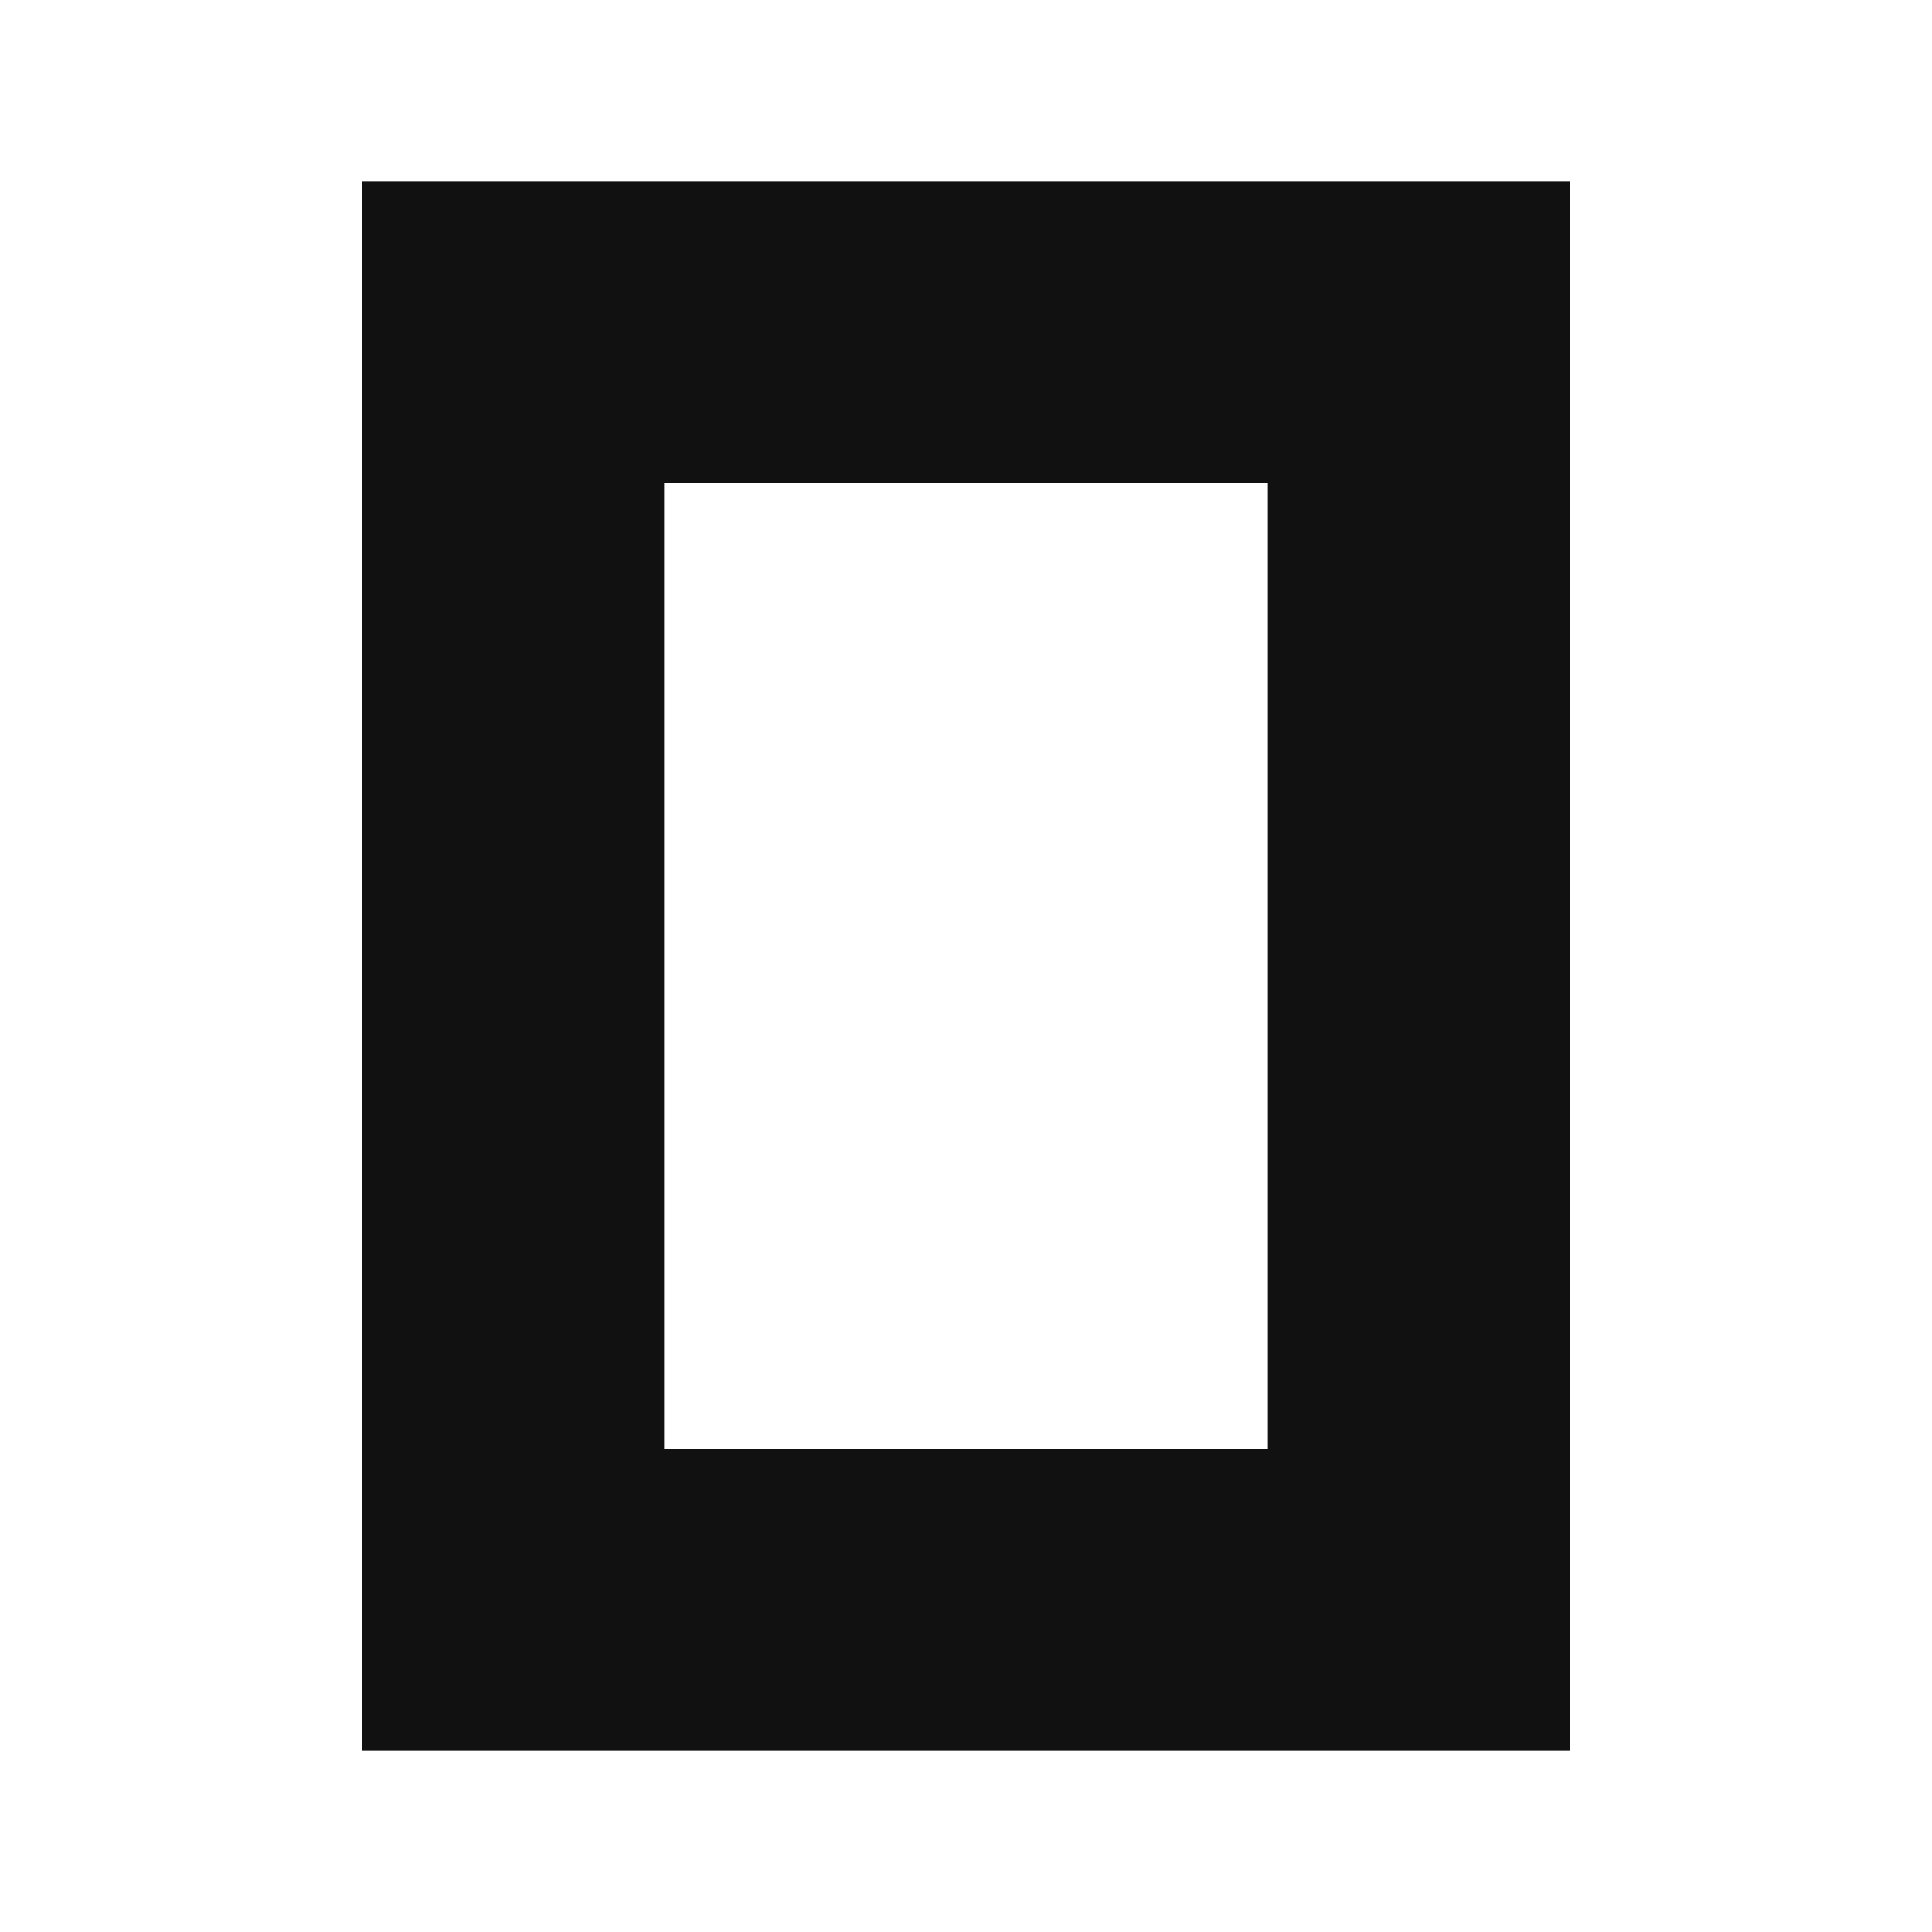
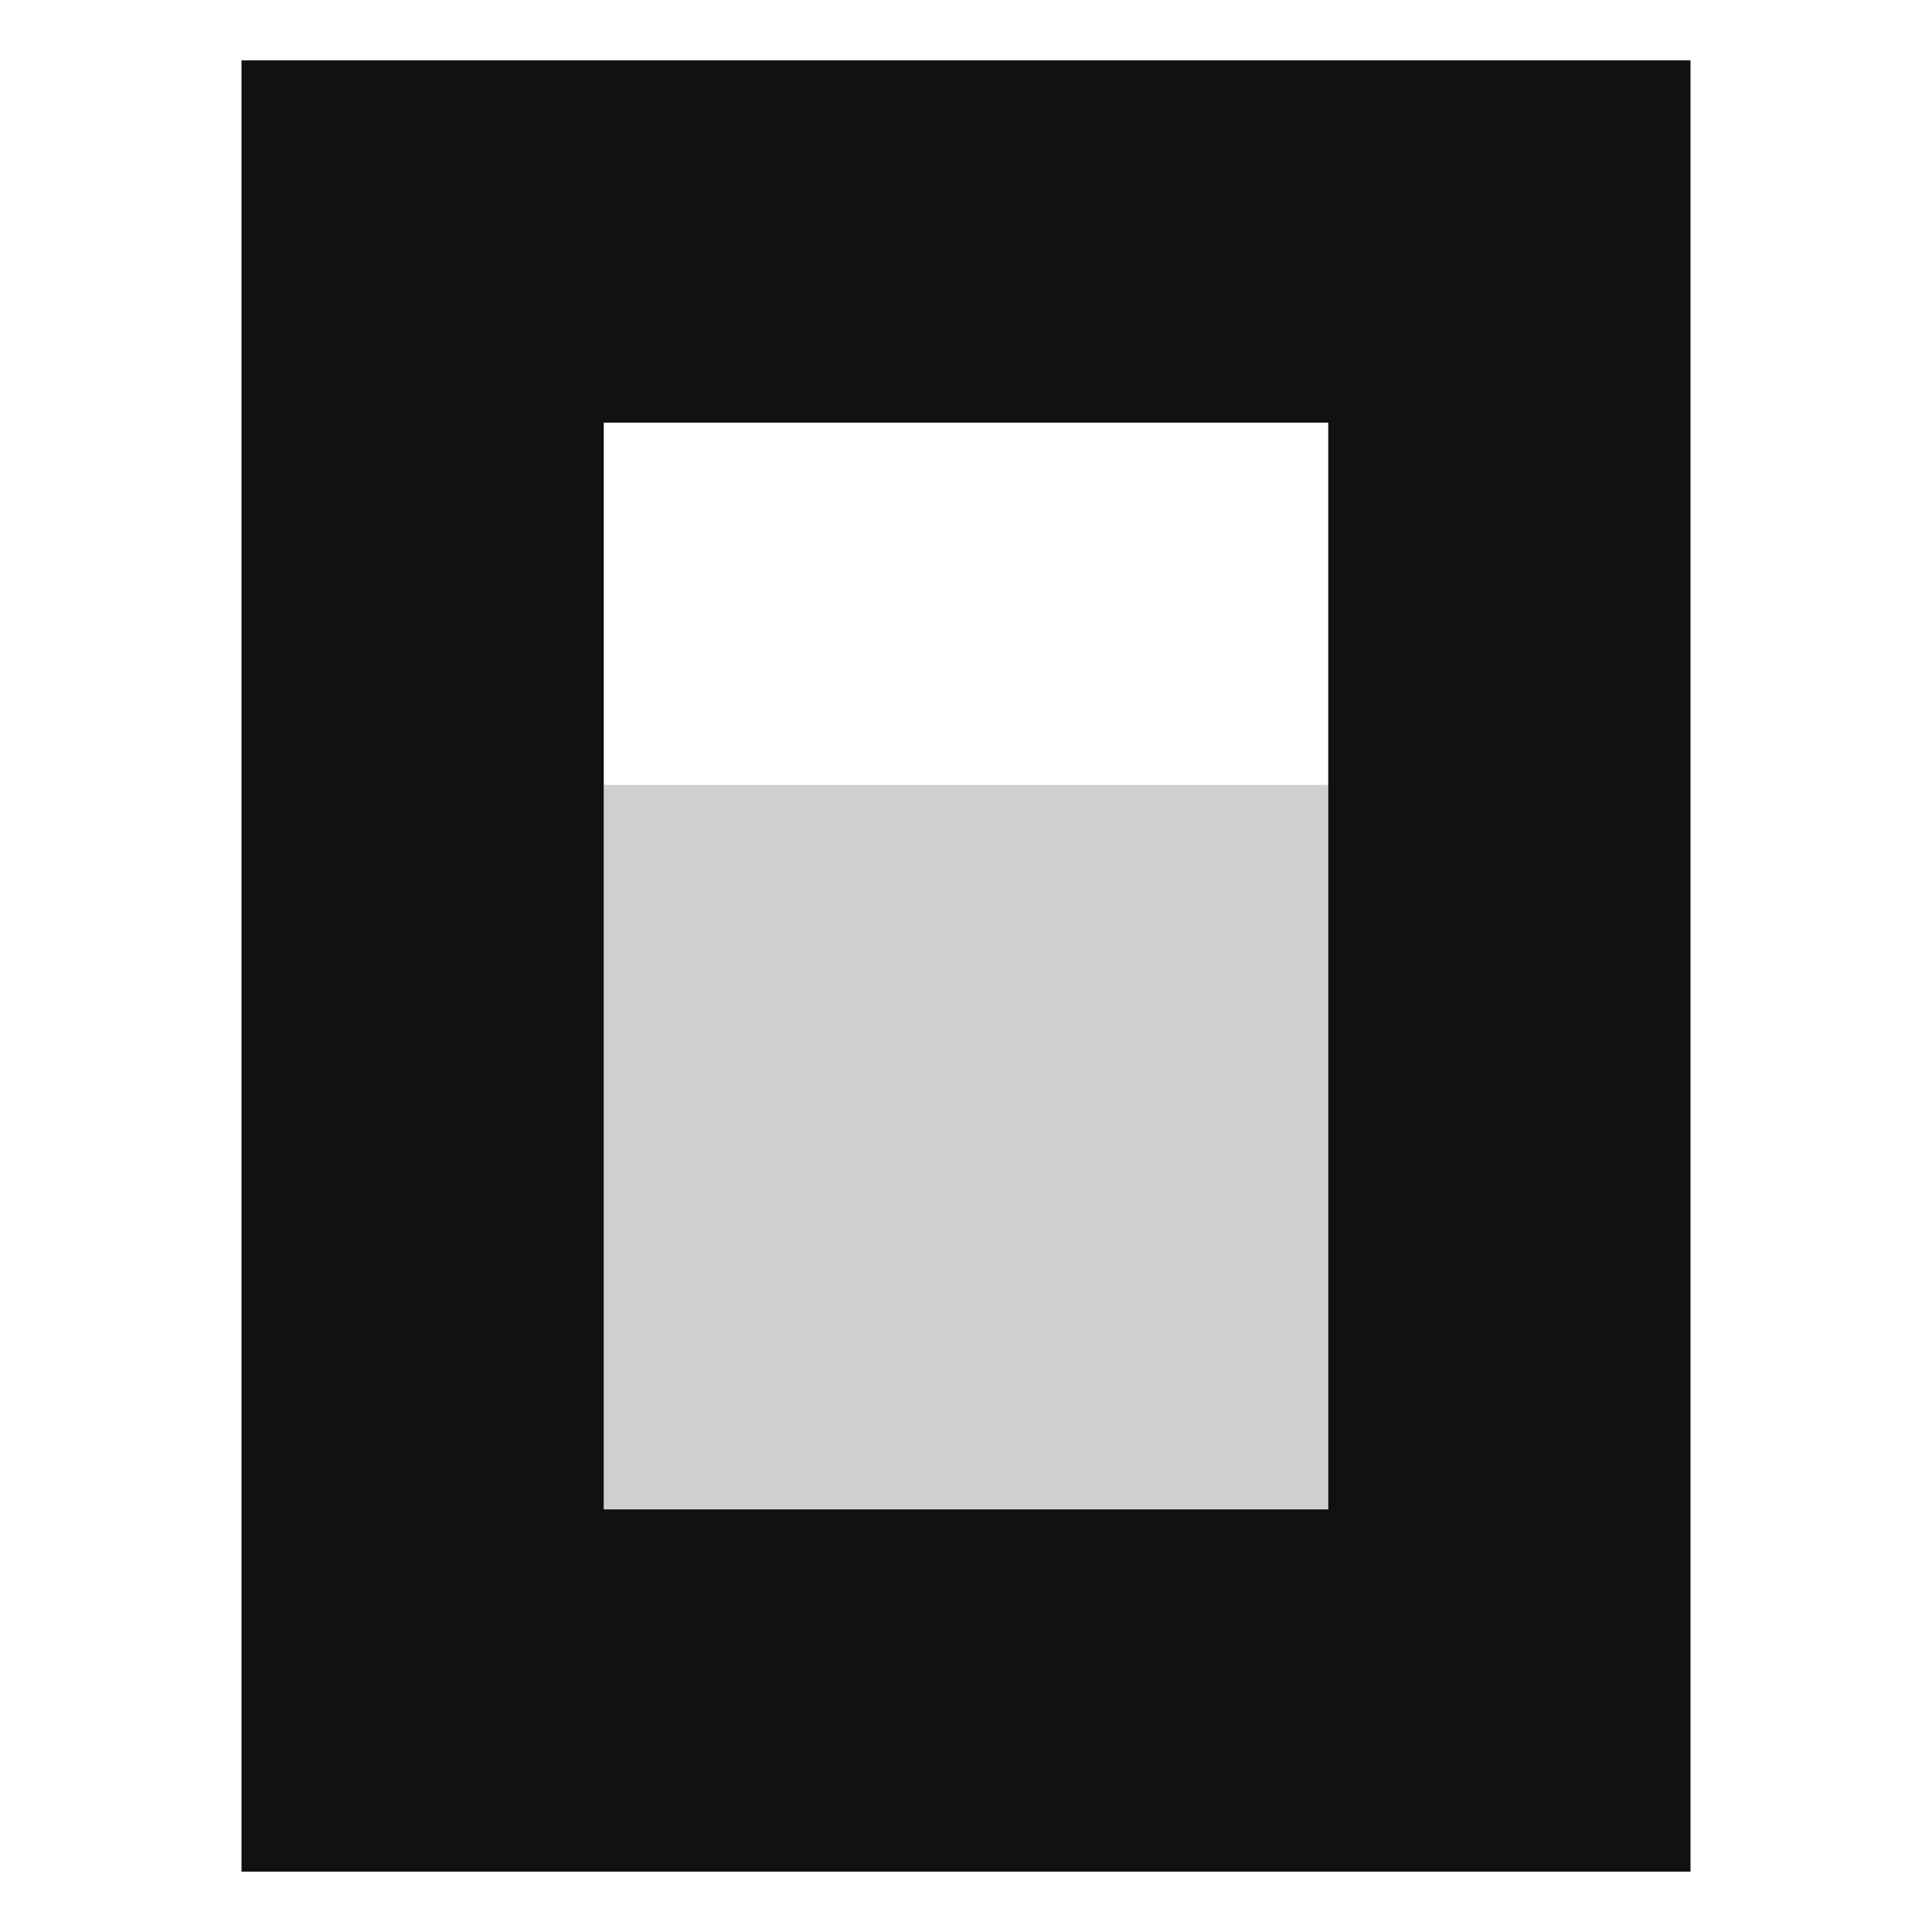
<svg xmlns="http://www.w3.org/2000/svg" viewBox="0 0 64 64" width="64" height="64">
-   <path fill="#111111" fill-rule="evenodd" d="M12 6h40v52H12zM22 16v32h20V16z" />
+   <g fill="#111111" transform="translate(8 2) scale(0.2)">
+     <path d="M180 240H60V120H180V240Z" fill-opacity="0.2" />
+     <path d="M180 60H60V240H180V60ZM240 300H0V0H240V300Z" />
+   </g>
</svg>
